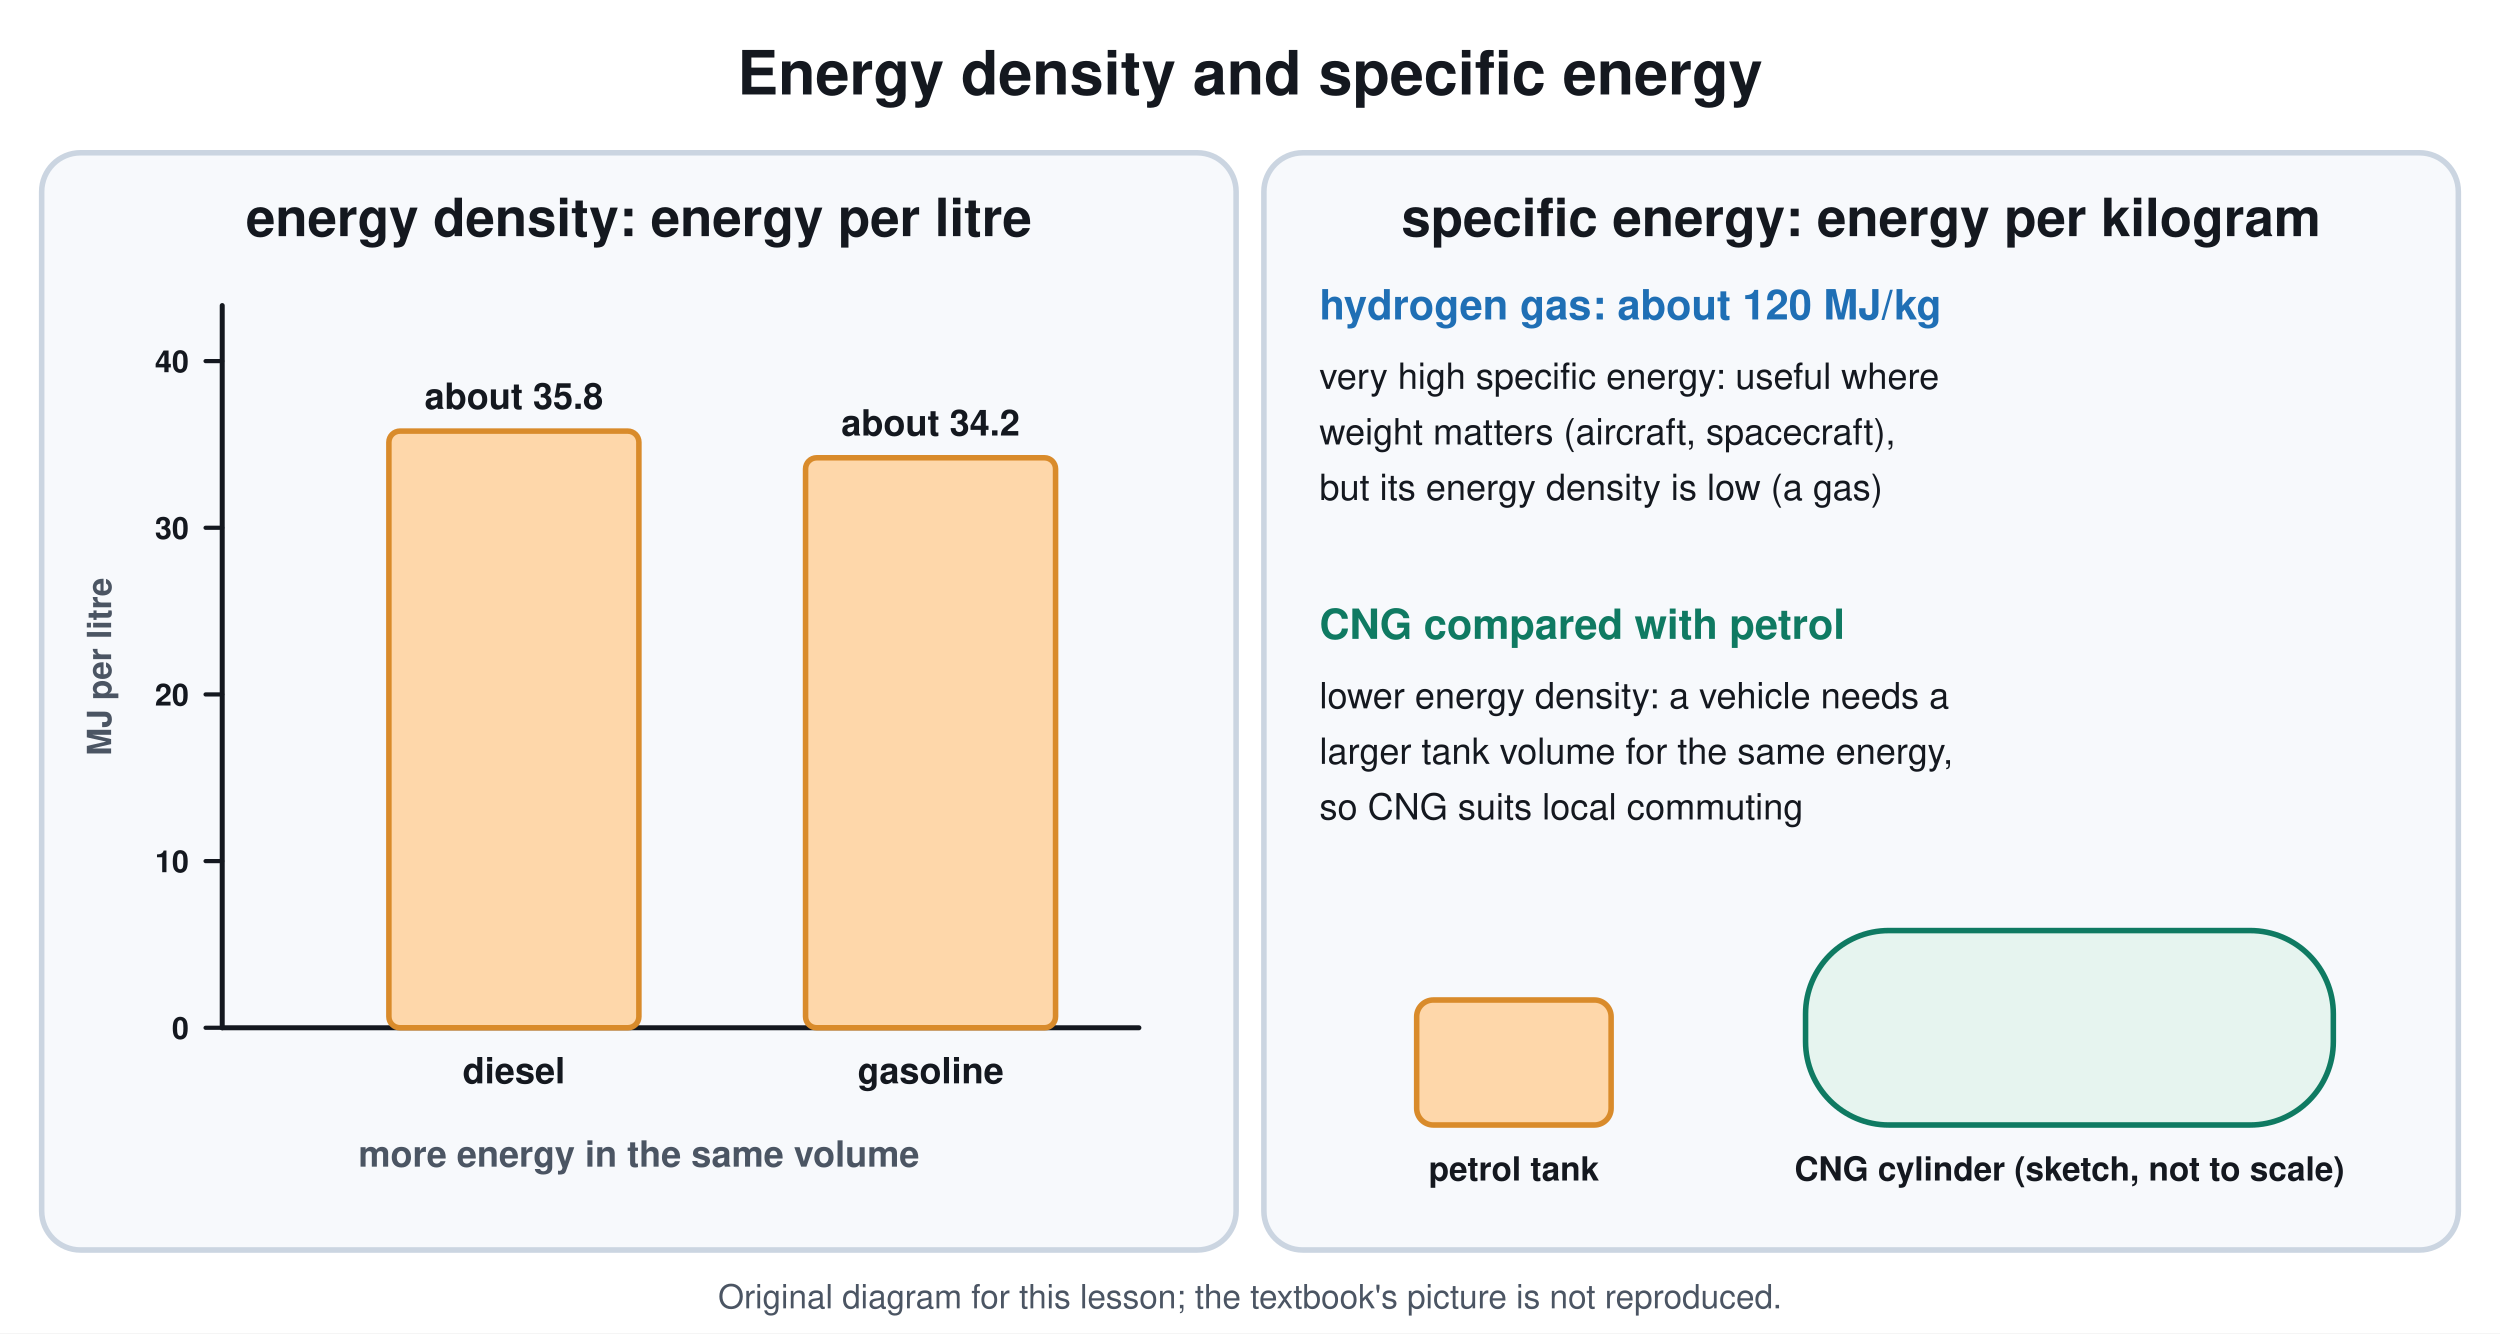
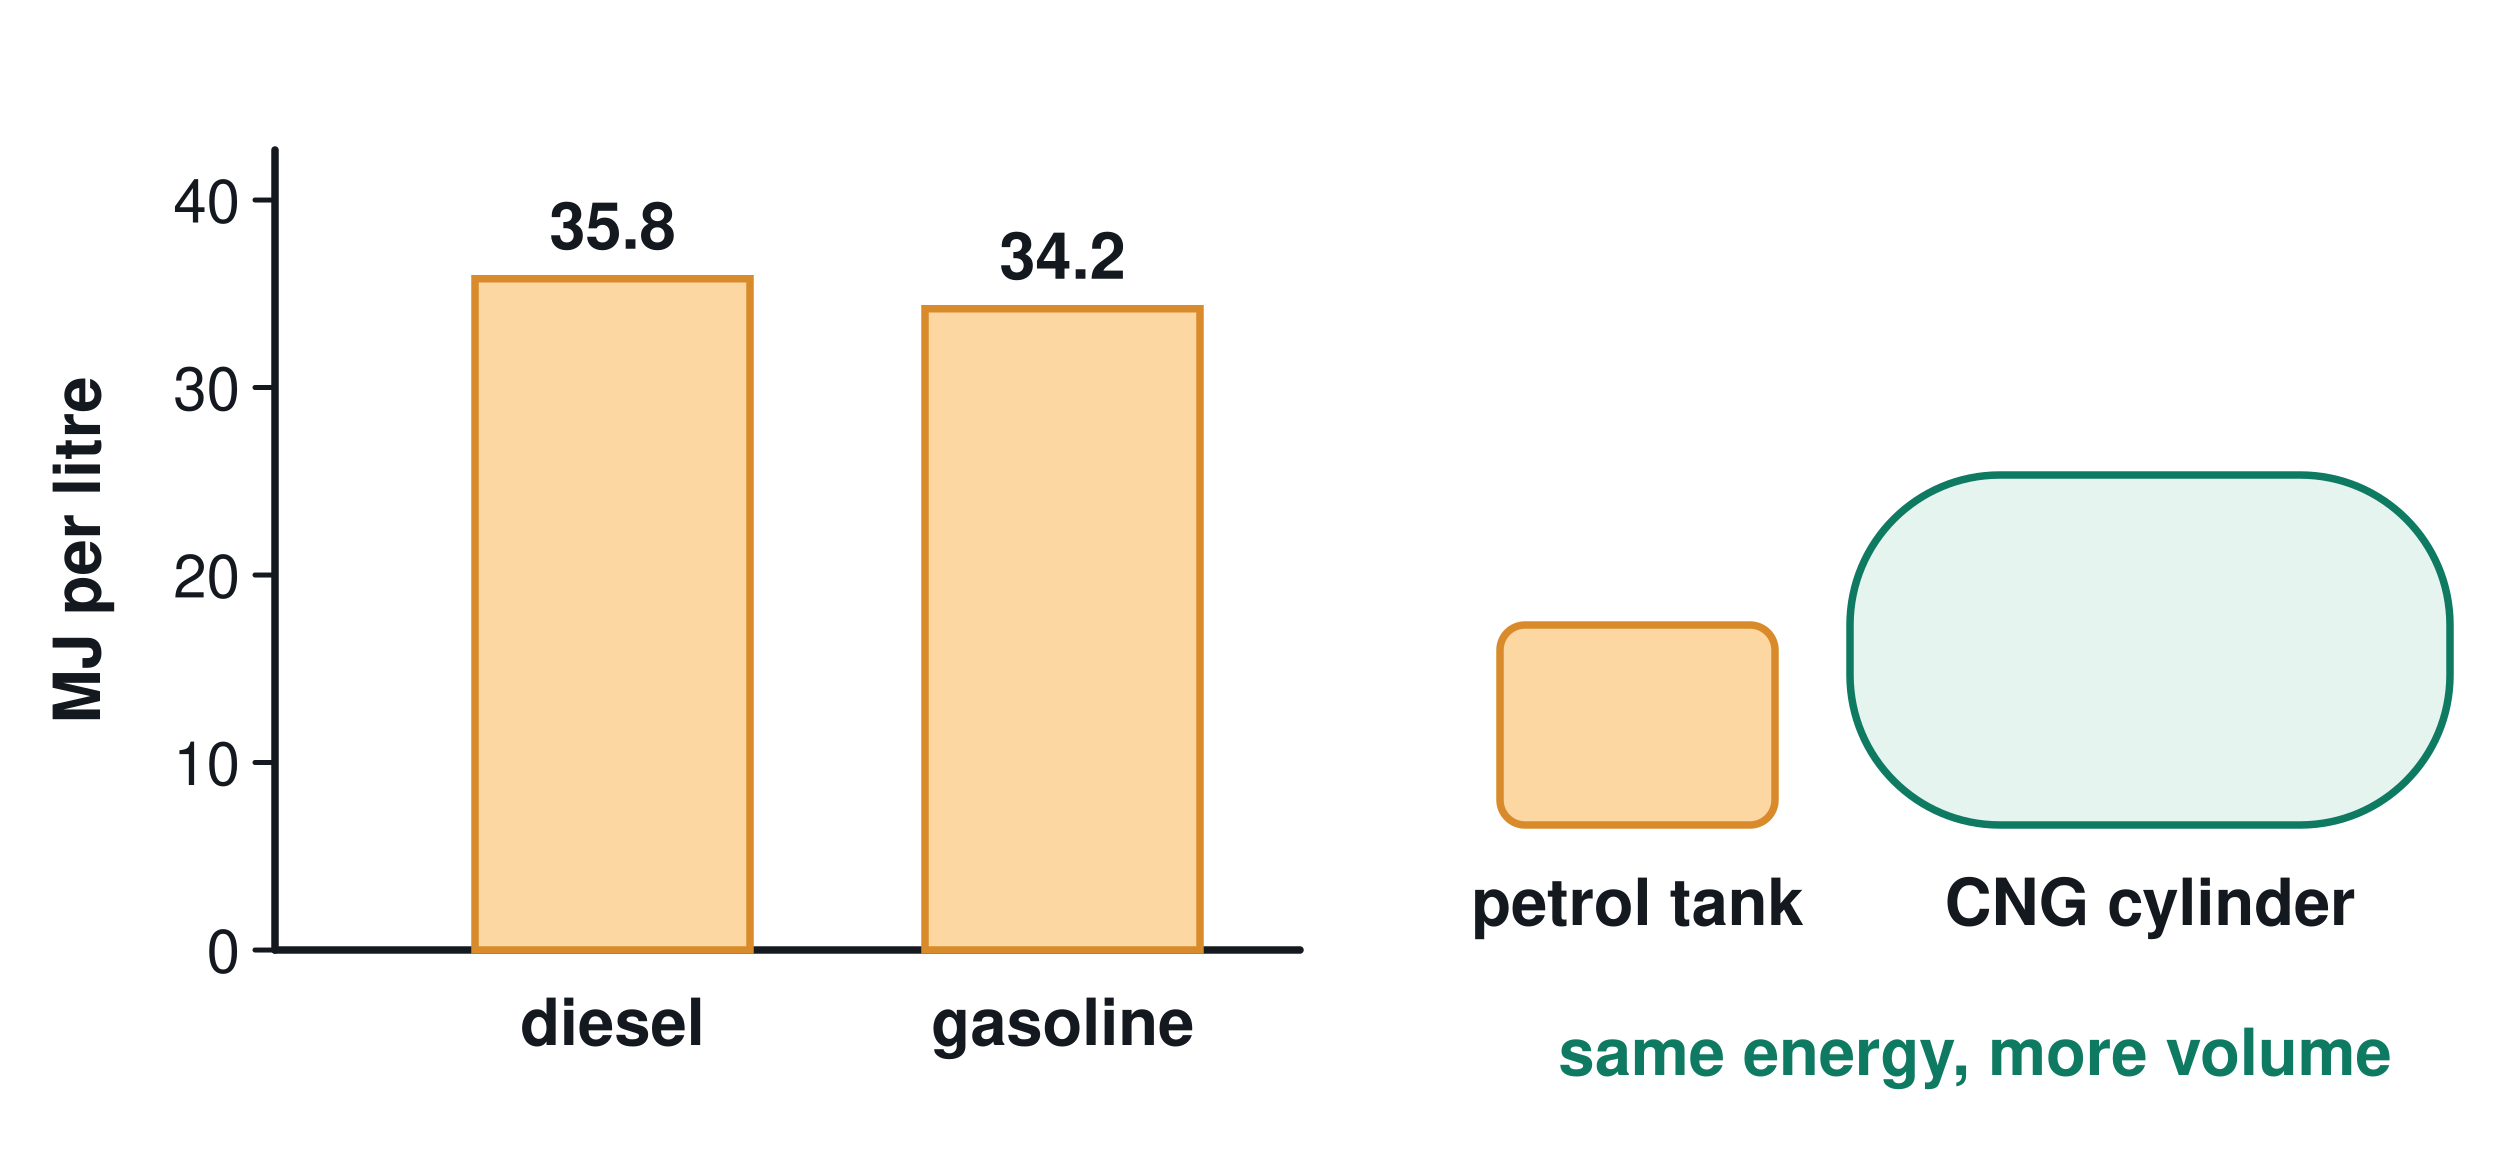
- <svg xmlns="http://www.w3.org/2000/svg" viewBox="0 0 900 480" font-family="Segoe UI, Helvetica, Arial, sans-serif">
-   <rect width="900" height="480" fill="#ffffff" />
-   <text x="450.0" y="34.0" font-size="22" fill="#14181f" text-anchor="middle" font-weight="700">Energy density and specific energy</text>
-   <rect x="15.0" y="55.0" width="430.0" height="395.0" rx="14" stroke="#cbd5e1" stroke-width="2" fill="#f7f9fc" />
-   <text x="230.0" y="85.0" font-size="19" fill="#14181f" text-anchor="middle" font-weight="700">energy density: energy per litre</text>
-   <line x1="80.0" y1="370.0" x2="410.0" y2="370.0" stroke="#14181f" stroke-width="1.8" stroke-linecap="round" />
-   <line x1="80.0" y1="370.0" x2="80.0" y2="110.0" stroke="#14181f" stroke-width="1.8" stroke-linecap="round" />
-   <line x1="74.0" y1="370.0" x2="80.0" y2="370.0" stroke="#14181f" stroke-width="1.5" stroke-linecap="round" />
-   <text x="68.0" y="374.0" font-size="11" fill="#14181f" text-anchor="end" font-weight="700">0</text>
-   <line x1="74.0" y1="310.0" x2="80.0" y2="310.0" stroke="#14181f" stroke-width="1.5" stroke-linecap="round" />
-   <text x="68.0" y="314.0" font-size="11" fill="#14181f" text-anchor="end" font-weight="700">10</text>
-   <line x1="74.0" y1="250.0" x2="80.0" y2="250.0" stroke="#14181f" stroke-width="1.5" stroke-linecap="round" />
-   <text x="68.0" y="254.0" font-size="11" fill="#14181f" text-anchor="end" font-weight="700">20</text>
-   <line x1="74.0" y1="190.0" x2="80.0" y2="190.0" stroke="#14181f" stroke-width="1.5" stroke-linecap="round" />
-   <text x="68.0" y="194.0" font-size="11" fill="#14181f" text-anchor="end" font-weight="700">30</text>
-   <line x1="74.0" y1="130.0" x2="80.0" y2="130.0" stroke="#14181f" stroke-width="1.5" stroke-linecap="round" />
-   <text x="68.0" y="134.0" font-size="11" fill="#14181f" text-anchor="end" font-weight="700">40</text>
-   <text x="40.0" y="240.0" font-size="12" fill="#4b5563" text-anchor="middle" font-weight="700" transform="rotate(-90 40.0 240.0)">MJ per litre</text>
-   <rect x="140.0" y="155.2" width="90.0" height="214.8" rx="4" stroke="#d98b2b" stroke-width="2" fill="#fed7aa" />
-   <text x="185.0" y="147.2" font-size="13" fill="#14181f" text-anchor="middle" font-weight="700">about 35.8</text>
-   <text x="185.0" y="390.0" font-size="13" fill="#14181f" text-anchor="middle" font-weight="700">diesel</text>
-   <rect x="290.0" y="164.8" width="90.0" height="205.2" rx="4" stroke="#d98b2b" stroke-width="2" fill="#fed7aa" />
-   <text x="335.0" y="156.8" font-size="13" fill="#14181f" text-anchor="middle" font-weight="700">about 34.2</text>
-   <text x="335.0" y="390.0" font-size="13" fill="#14181f" text-anchor="middle" font-weight="700">gasoline</text>
-   <text x="230.0" y="420.0" font-size="13" fill="#4b5563" text-anchor="middle" font-weight="700">more energy in the same volume</text>
-   <rect x="455.0" y="55.0" width="430.0" height="395.0" rx="14" stroke="#cbd5e1" stroke-width="2" fill="#f7f9fc" />
-   <text x="670.0" y="85.0" font-size="19" fill="#14181f" text-anchor="middle" font-weight="700">specific energy: energy per kilogram</text>
-   <text x="475.0" y="115.0" font-size="15" fill="#1f6fb5" text-anchor="start" font-weight="700">hydrogen gas: about 120 MJ/kg</text>
-   <text x="475.0" y="140.0" font-size="13" fill="#14181f" text-anchor="start" font-weight="400">very high specific energy: useful where</text>
-   <text x="475.0" y="160.0" font-size="13" fill="#14181f" text-anchor="start" font-weight="400">weight matters (aircraft, spacecraft),</text>
-   <text x="475.0" y="180.0" font-size="13" fill="#14181f" text-anchor="start" font-weight="400">but its energy density is low (a gas)</text>
-   <text x="475.0" y="230.0" font-size="15" fill="#0f7a62" text-anchor="start" font-weight="700">CNG compared with petrol</text>
-   <text x="475.0" y="255.0" font-size="13" fill="#14181f" text-anchor="start" font-weight="400">lower energy density: a vehicle needs a</text>
-   <text x="475.0" y="275.0" font-size="13" fill="#14181f" text-anchor="start" font-weight="400">larger tank volume for the same energy,</text>
-   <text x="475.0" y="295.0" font-size="13" fill="#14181f" text-anchor="start" font-weight="400">so CNG suits local commuting</text>
-   <rect x="510.0" y="360.0" width="70.0" height="45.0" rx="6" stroke="#d98b2b" stroke-width="2" fill="#fed7aa" />
-   <text x="545.0" y="425.0" font-size="12" fill="#14181f" text-anchor="middle" font-weight="700">petrol tank</text>
-   <rect x="650.0" y="335.0" width="190.0" height="70.0" rx="30" stroke="#0f7a62" stroke-width="2" fill="#e6f4ef" />
-   <text x="745.0" y="425.0" font-size="12" fill="#14181f" text-anchor="middle" font-weight="700">CNG cylinder (sketch, not to scale)</text>
-   <text x="450.0" y="471" font-size="12" fill="#4b5563" text-anchor="middle">Original diagram for this lesson; the textbook's picture is not reproduced.</text>
+ <svg xmlns="http://www.w3.org/2000/svg" viewBox="0 0 1000 470" font-family="Segoe UI, Helvetica, Arial, sans-serif">
+   <rect width="1000" height="470" fill="#ffffff" />
+   <line x1="110.0" y1="380.0" x2="520.0" y2="380.0" stroke="#14181f" stroke-width="3" stroke-linecap="round" />
+   <line x1="110.0" y1="380.0" x2="110.0" y2="60.0" stroke="#14181f" stroke-width="3" stroke-linecap="round" />
+   <line x1="102.0" y1="380.0" x2="110.0" y2="380.0" stroke="#14181f" stroke-width="2" stroke-linecap="round" />
+   <text x="96.0" y="389.0" font-size="24" fill="#14181f" text-anchor="end" font-weight="400">
+     <tspan dy="0.0">0</tspan>
+   </text>
+   <line x1="102.0" y1="305.0" x2="110.0" y2="305.0" stroke="#14181f" stroke-width="2" stroke-linecap="round" />
+   <text x="96.0" y="314.0" font-size="24" fill="#14181f" text-anchor="end" font-weight="400">
+     <tspan dy="0.0">10</tspan>
+   </text>
+   <line x1="102.0" y1="230.0" x2="110.0" y2="230.0" stroke="#14181f" stroke-width="2" stroke-linecap="round" />
+   <text x="96.0" y="239.0" font-size="24" fill="#14181f" text-anchor="end" font-weight="400">
+     <tspan dy="0.0">20</tspan>
+   </text>
+   <line x1="102.0" y1="155.0" x2="110.0" y2="155.0" stroke="#14181f" stroke-width="2" stroke-linecap="round" />
+   <text x="96.0" y="164.0" font-size="24" fill="#14181f" text-anchor="end" font-weight="400">
+     <tspan dy="0.0">30</tspan>
+   </text>
+   <line x1="102.0" y1="80.0" x2="110.0" y2="80.0" stroke="#14181f" stroke-width="2" stroke-linecap="round" />
+   <text x="96.0" y="89.0" font-size="24" fill="#14181f" text-anchor="end" font-weight="400">
+     <tspan dy="0.0">40</tspan>
+   </text>
+   <text x="40.0" y="220.0" font-size="26" fill="#14181f" text-anchor="middle" font-weight="600" transform="rotate(-90 40.0 220.0)">
+     <tspan dy="0.0">MJ per litre</tspan>
+   </text>
+   <rect x="190.0" y="111.5" width="110.0" height="268.5" rx="0" stroke="#d98b2b" stroke-width="3" fill="#fcd7a1" />
+   <text x="245.0" y="99.5" font-size="26" fill="#14181f" text-anchor="middle" font-weight="700">
+     <tspan dy="0.0">35.8</tspan>
+   </text>
+   <text x="245.0" y="418.0" font-size="26" fill="#14181f" text-anchor="middle" font-weight="700">
+     <tspan dy="0.0">diesel</tspan>
+   </text>
+   <rect x="370.0" y="123.5" width="110.0" height="256.5" rx="0" stroke="#d98b2b" stroke-width="3" fill="#fcd7a1" />
+   <text x="425.0" y="111.5" font-size="26" fill="#14181f" text-anchor="middle" font-weight="700">
+     <tspan dy="0.0">34.2</tspan>
+   </text>
+   <text x="425.0" y="418.0" font-size="26" fill="#14181f" text-anchor="middle" font-weight="700">
+     <tspan dy="0.0">gasoline</tspan>
+   </text>
+   <rect x="600.0" y="250.0" width="110.0" height="80.0" rx="10" stroke="#d98b2b" stroke-width="3" fill="#fcd7a1" />
+   <text x="655.0" y="370.0" font-size="26" fill="#14181f" text-anchor="middle" font-weight="700">
+     <tspan dy="0.0">petrol tank</tspan>
+   </text>
+   <rect x="740.0" y="190.0" width="240.0" height="140.0" rx="60" stroke="#0f7a62" stroke-width="3" fill="#e6f4ef" />
+   <text x="860.0" y="370.0" font-size="26" fill="#14181f" text-anchor="middle" font-weight="700">
+     <tspan dy="0.0">CNG cylinder</tspan>
+   </text>
+   <text x="790.0" y="430.0" font-size="26" fill="#0f7a62" text-anchor="middle" font-weight="600">
+     <tspan dy="0.0">same energy, more volume</tspan>
+   </text>
</svg>
